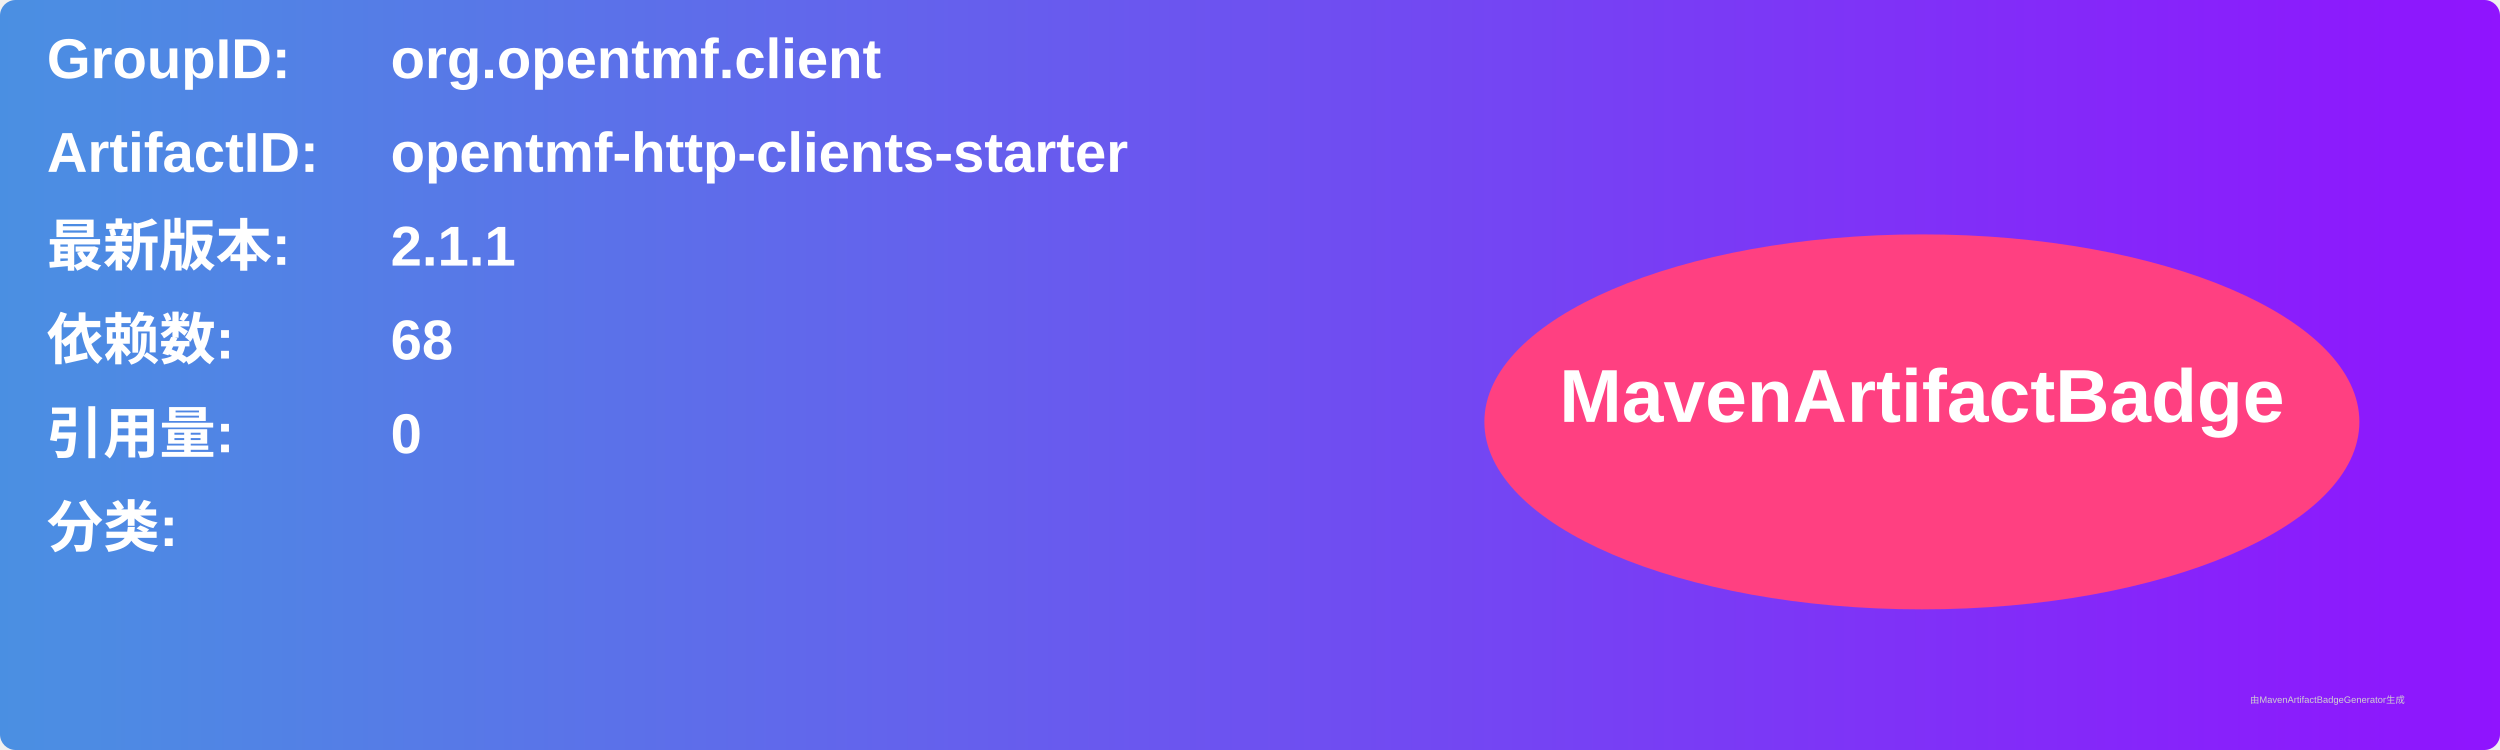
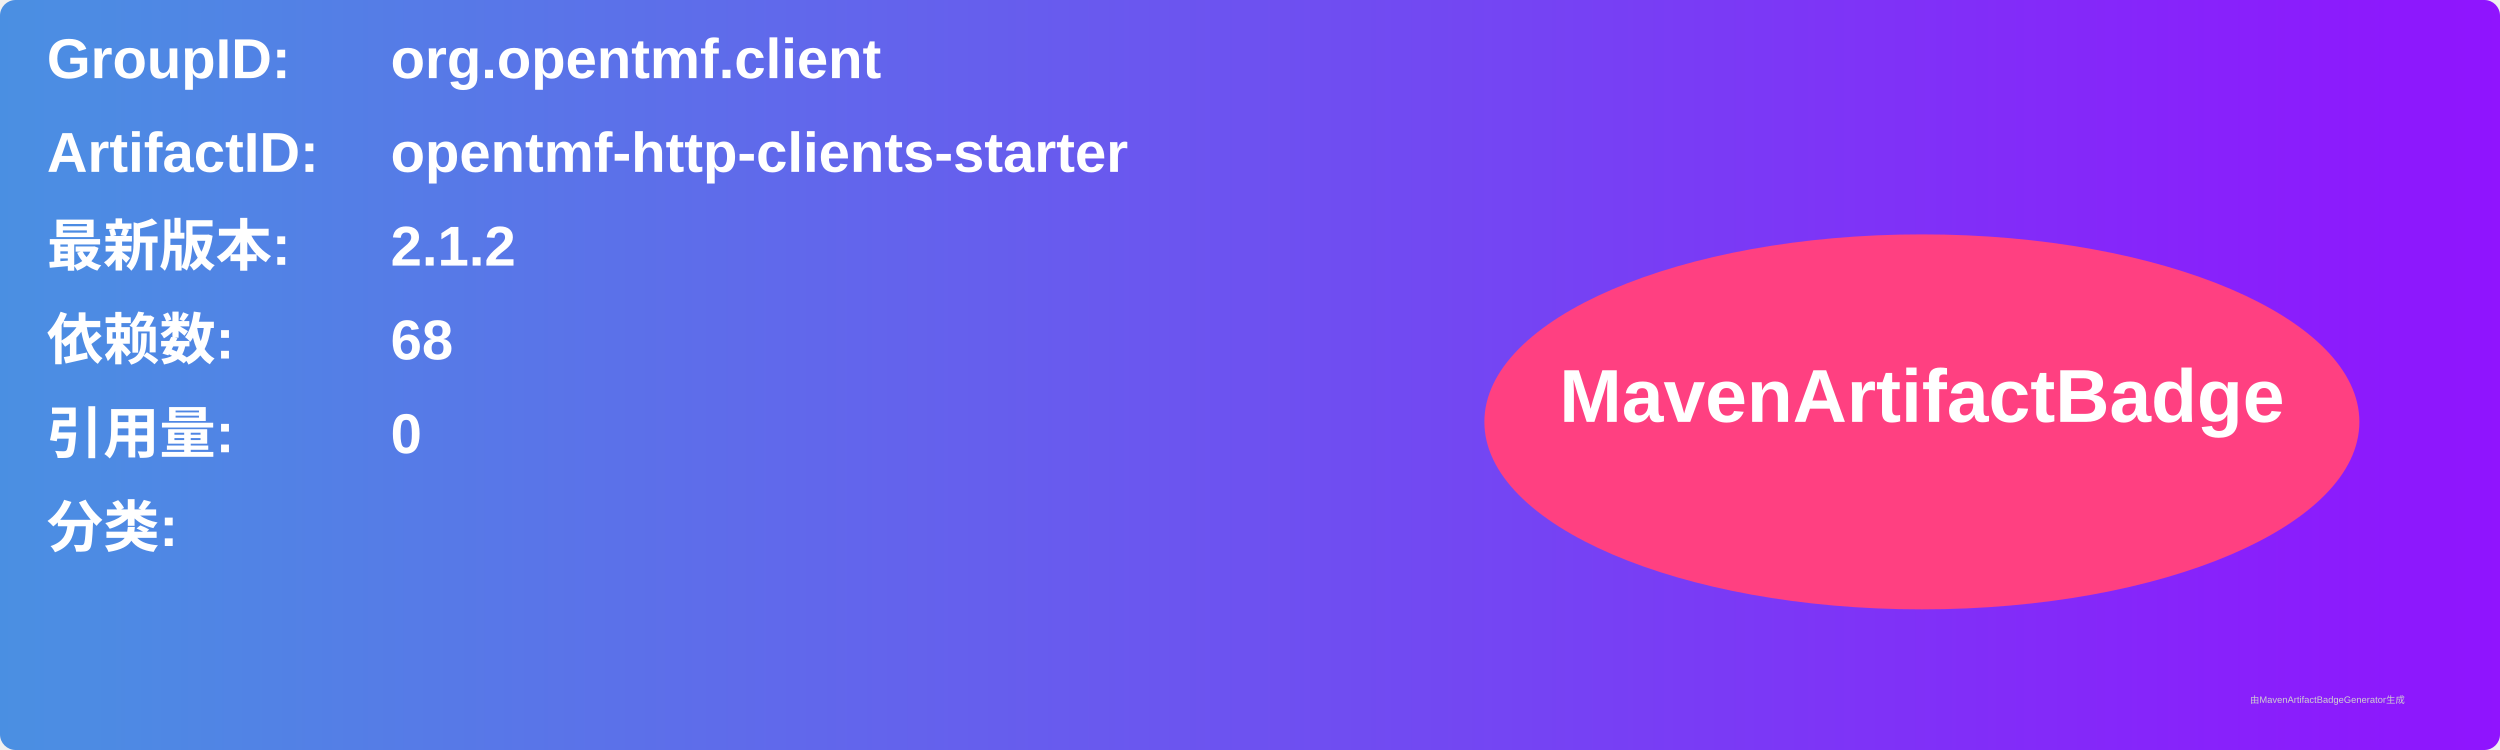
<svg xmlns="http://www.w3.org/2000/svg" width="800" height="240" viewBox="0 0 800 240">
  <linearGradient id="grad" x1="0%" y1="0%" x2="100%" y2="0%">
    <stop offset="0%" stop-color="#4a90e2" />
    <stop offset="100%" stop-color="#9013fe" />
  </linearGradient>
  <rect width="100%" height="100%" rx="5" ry="5" fill="url(#grad)" />
  <g transform="translate(15, 15)">
    <text x="0" y="10" font-family="Arial" font-size="18" fill="white" font-weight="bold" width="260">GroupID:</text>
    <text x="110" y="10" font-family="Arial" font-size="18" fill="white" font-weight="bold" width="460">org.opentmf.client</text>
    <text x="0" y="40" font-family="Arial" font-size="18" fill="white" font-weight="bold" width="260">ArtifactID:</text>
    <text x="110" y="40" font-family="Arial" font-size="18" fill="white" font-weight="bold" width="460">opentmf-http-clients-starter</text>
    <text x="0" y="70" font-family="Arial" font-size="18" fill="white" font-weight="bold">最新版本:</text>
    <text x="110" y="70" font-family="Arial" font-size="18" fill="white" font-weight="bold">
-       <tspan font-weight="bold">2.1.1</tspan>
+       <tspan font-weight="bold">2.1.2</tspan>
    </text>
    <text x="0" y="100" font-family="Arial" font-size="18" fill="white" font-weight="bold">依赖数: </text>
    <text x="110" y="100" font-family="Arial" font-size="18" fill="white">
      <tspan font-weight="bold">68</tspan>
    </text>
    <text x="0" y="130" font-family="Arial" font-size="18" fill="white" font-weight="bold">引用量: </text>
    <text x="110" y="130" font-family="Arial" font-size="18" fill="white">
      <tspan font-weight="bold">0</tspan>
    </text>
    <text x="0" y="160" font-family="Arial" font-size="18" fill="white" font-weight="bold">分类:</text>
    <text x="10" y="190" font-family="Arial" font-size="10" fill="white">
      <tspan font-weight="bold" />
    </text>
    <ellipse cx="600" cy="120" rx="140" ry="60" fill="#ff4081" />
    <text x="600" y="120" text-anchor="middle" font-family="Arial" font-size="24" fill="white" font-weight="bold">MavenArtifactBadge</text>
  </g>
  <text x="720" y="225" font-family="Arial" font-size="3" fill="#d0d0d0">由MavenArtifactBadgeGenerator生成</text>
</svg>
